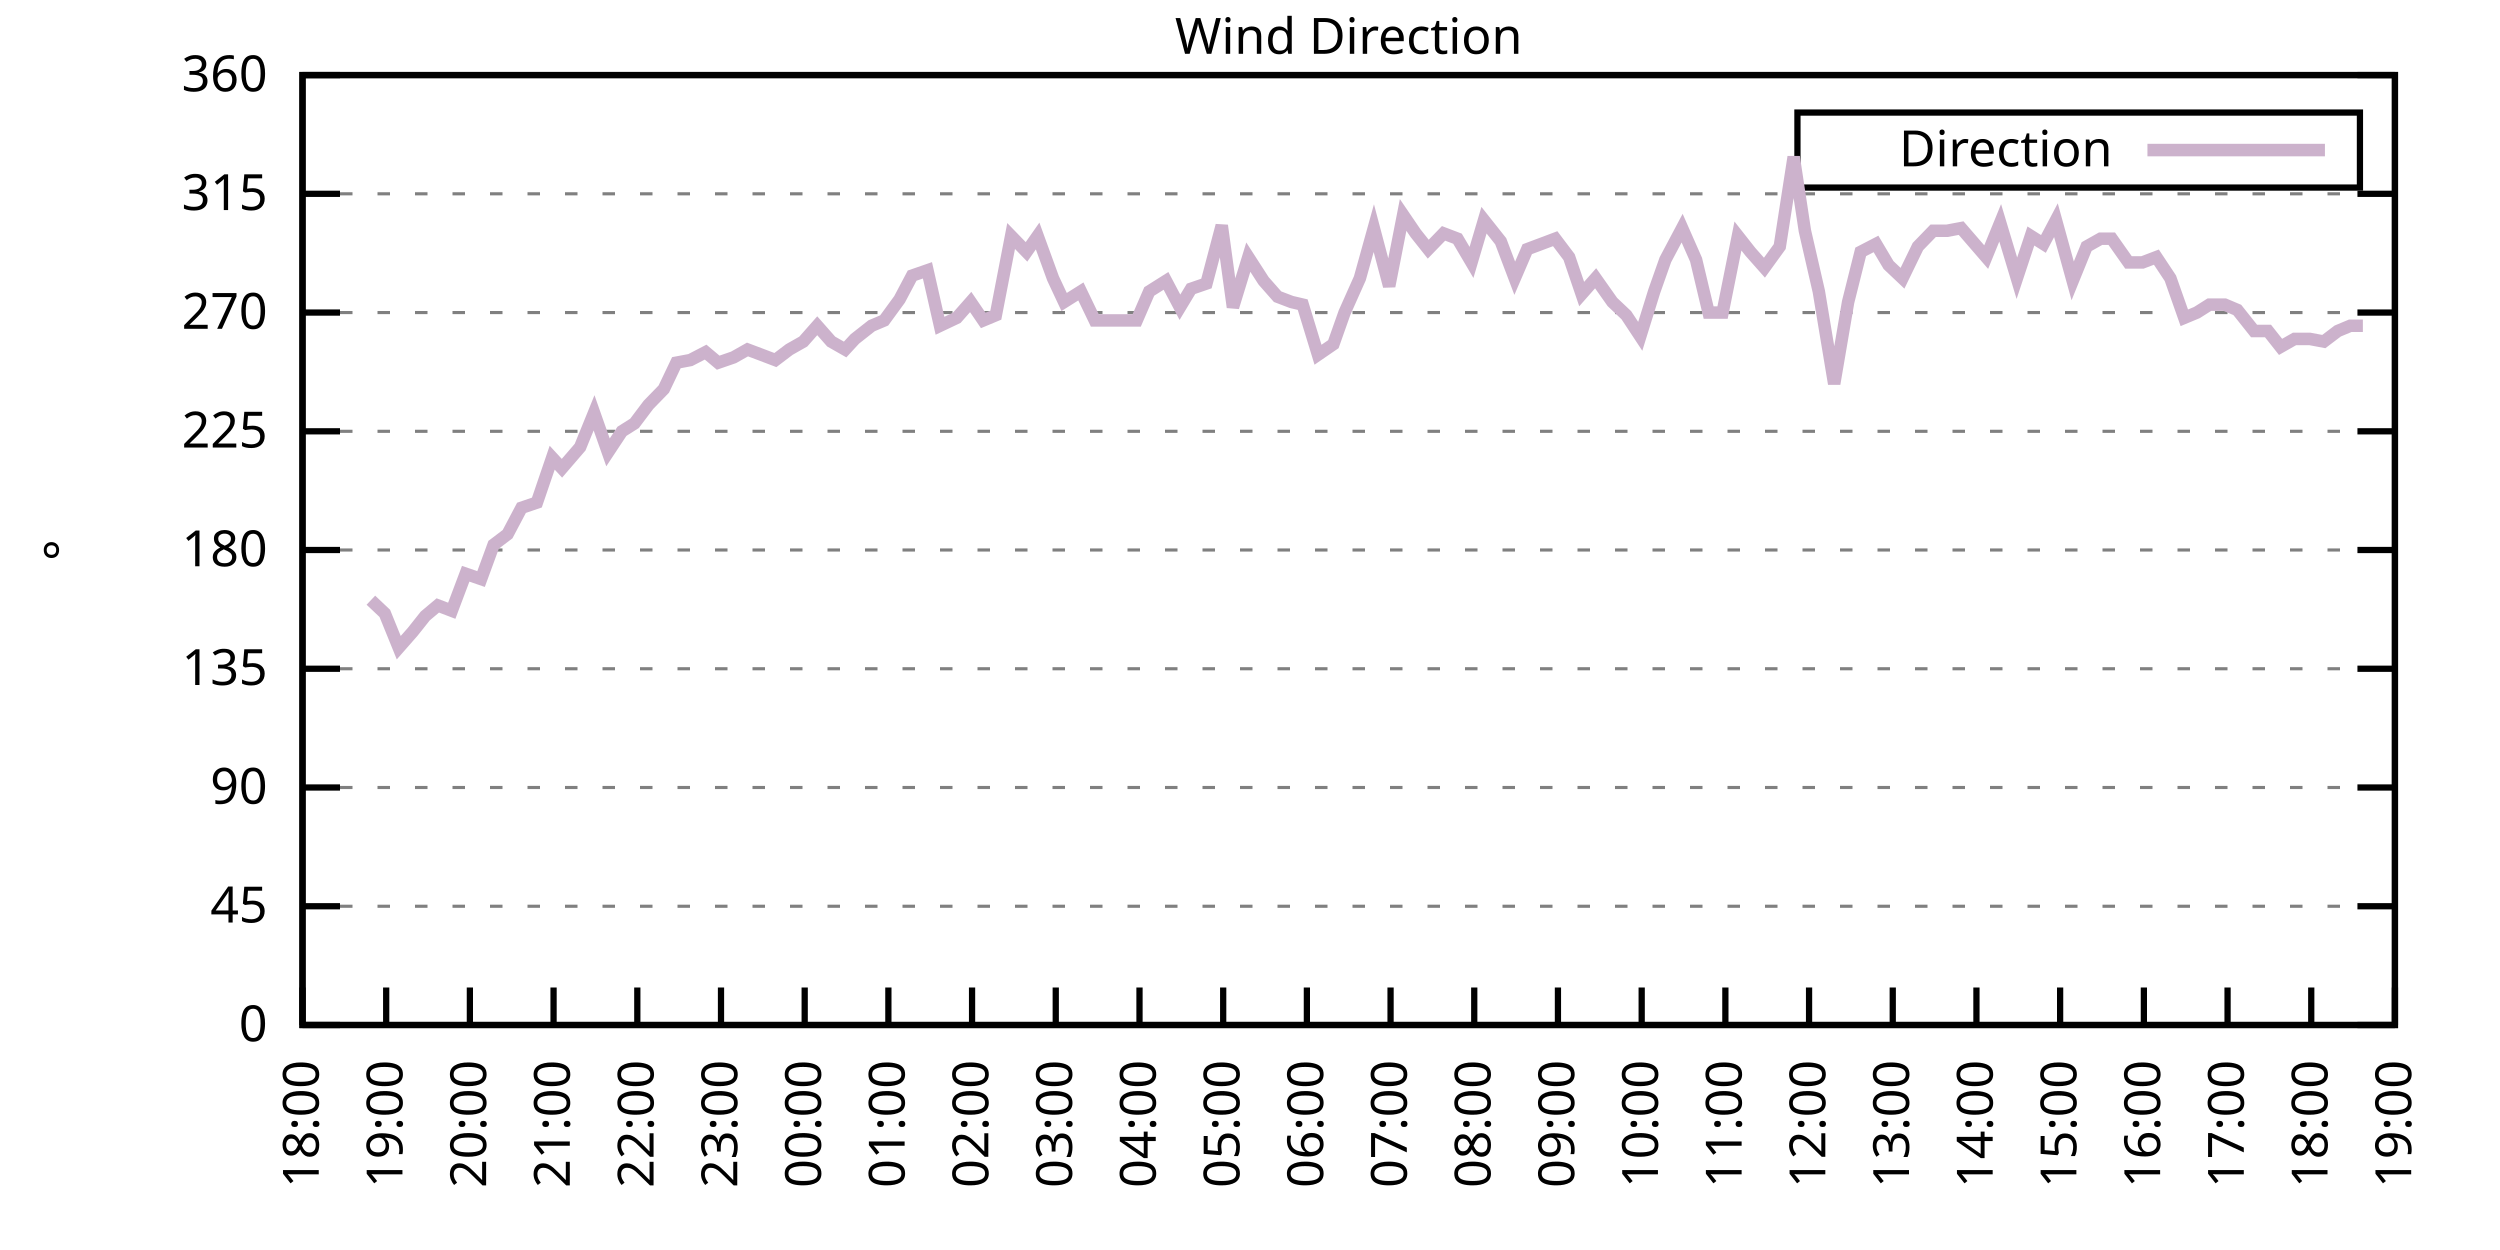
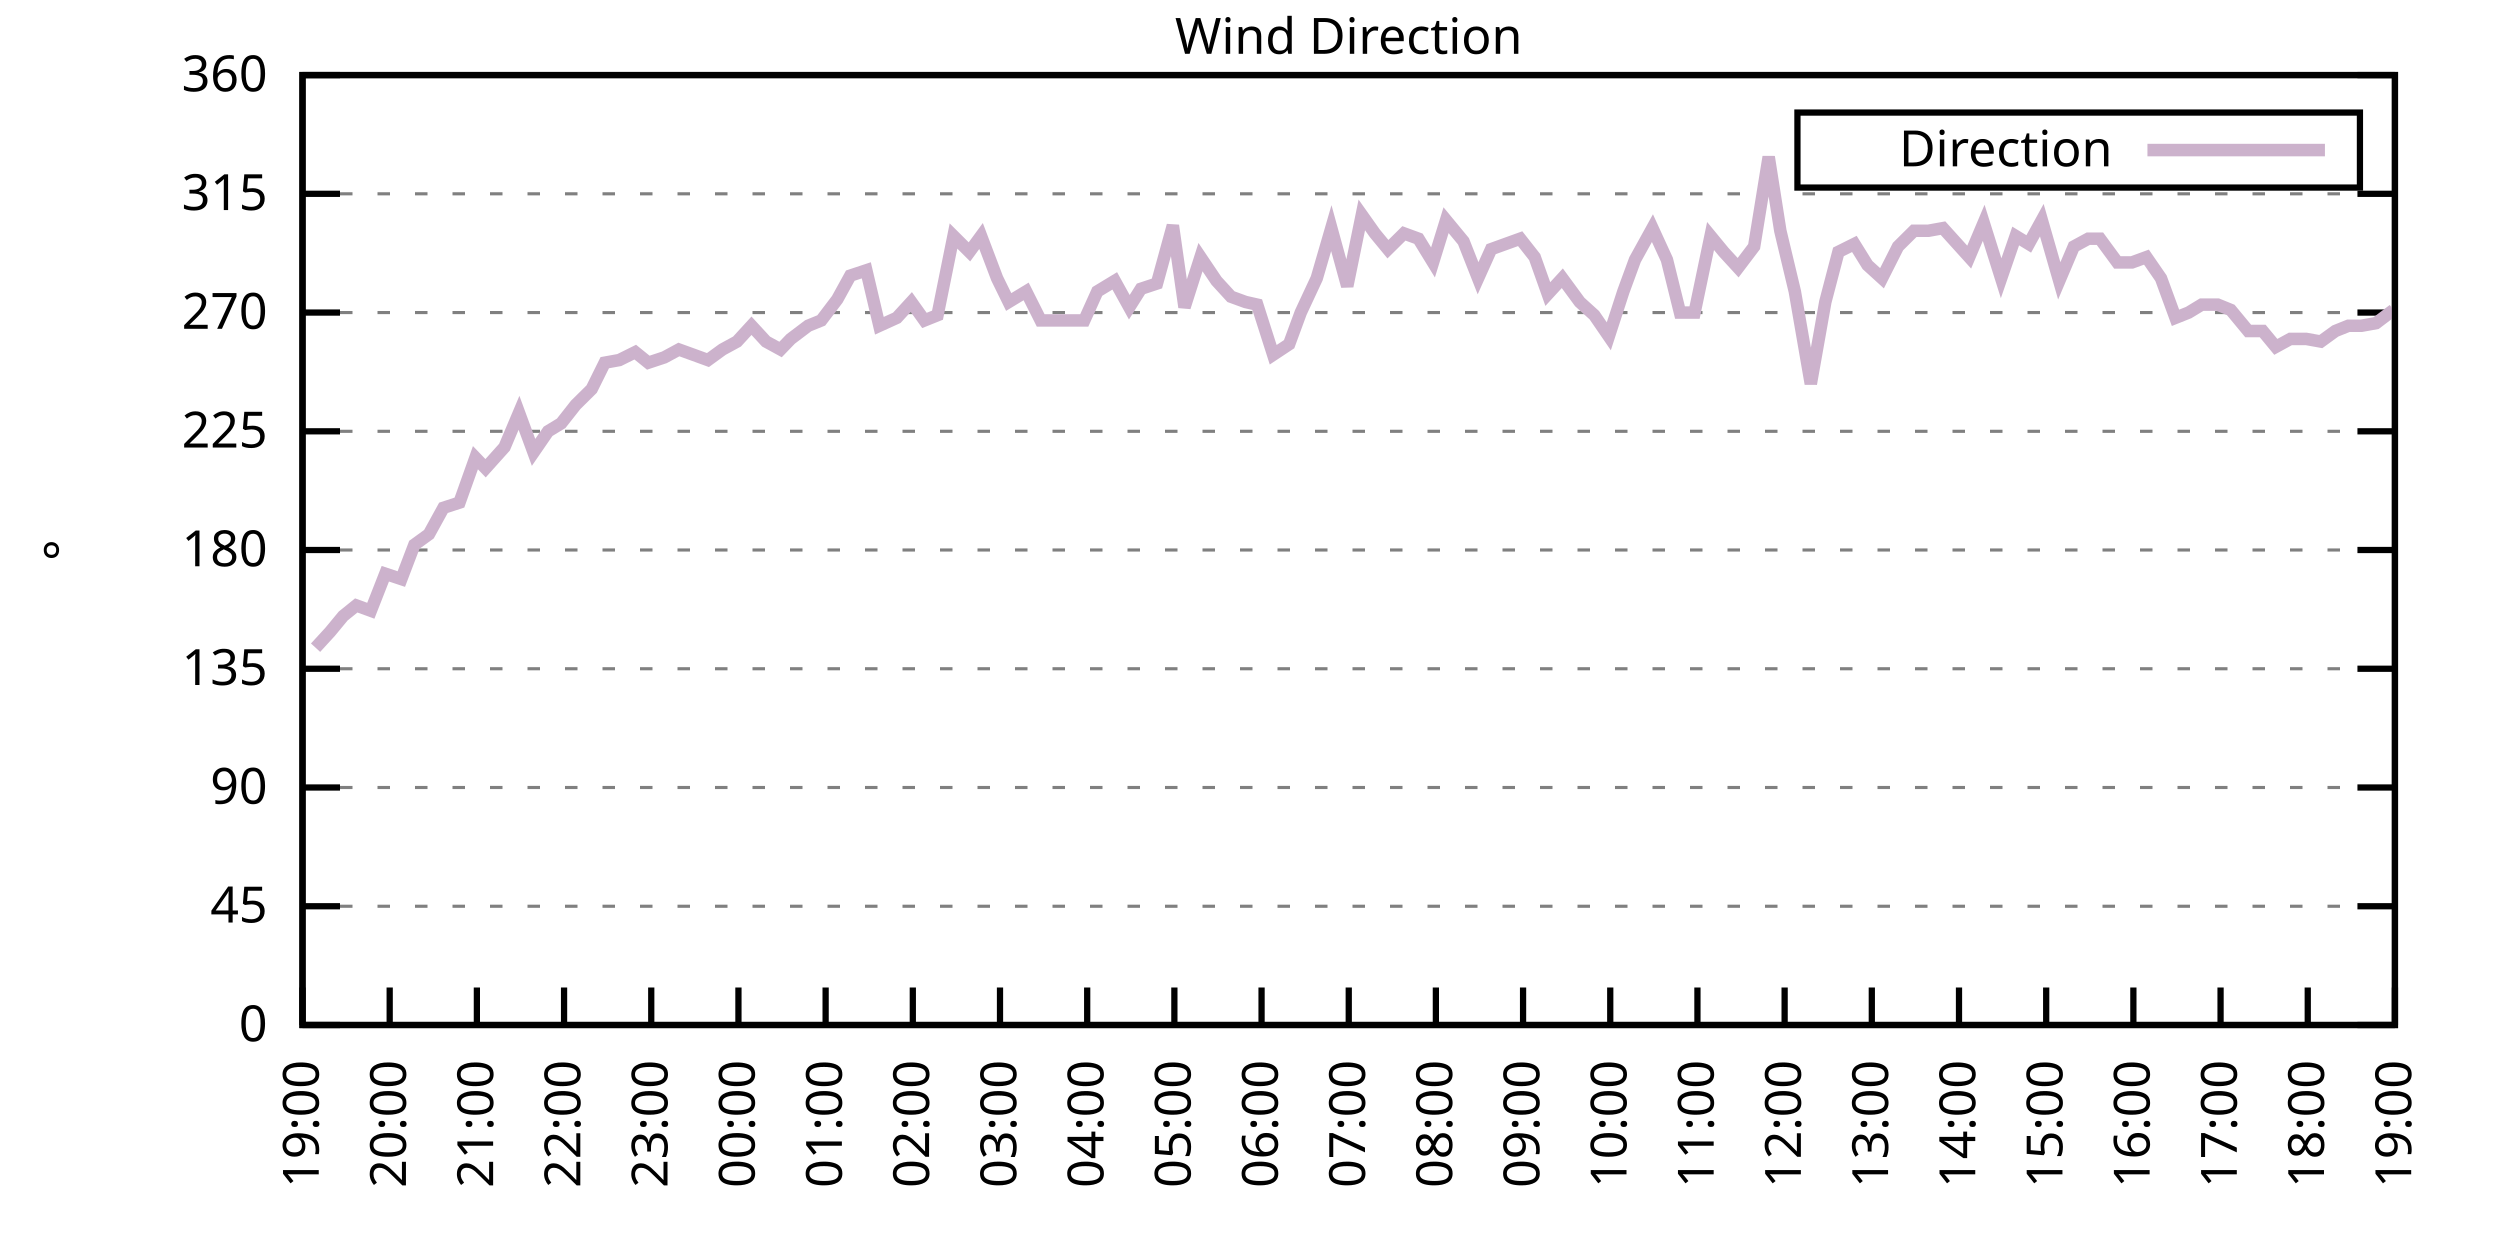
<svg xmlns="http://www.w3.org/2000/svg" xmlns:xlink="http://www.w3.org/1999/xlink" width="400" height="200" viewBox="0 0 400 200">
  <g id="gnuplot_canvas">
    <rect x="0" y="0" width="400" height="200" fill="none" />
    <defs>
      <circle id="gpDot" r="0.5" stroke-width="0.5" stroke="currentColor" />
      <path id="gpPt0" stroke-width="0.333" stroke="currentColor" d="M-1,0 h2 M0,-1 v2" />
      <path id="gpPt1" stroke-width="0.333" stroke="currentColor" d="M-1,-1 L1,1 M1,-1 L-1,1" />
      <path id="gpPt2" stroke-width="0.333" stroke="currentColor" d="M-1,0 L1,0 M0,-1 L0,1 M-1,-1 L1,1 M-1,1 L1,-1" />
      <rect id="gpPt3" stroke-width="0.333" stroke="currentColor" x="-1" y="-1" width="2" height="2" />
      <rect id="gpPt4" stroke-width="0.333" stroke="currentColor" fill="currentColor" x="-1" y="-1" width="2" height="2" />
      <circle id="gpPt5" stroke-width="0.333" stroke="currentColor" cx="0" cy="0" r="1" />
      <use xlink:href="#gpPt5" id="gpPt6" fill="currentColor" stroke="none" />
      <path id="gpPt7" stroke-width="0.333" stroke="currentColor" d="M0,-1.33 L-1.33,0.67 L1.33,0.67 z" />
      <use xlink:href="#gpPt7" id="gpPt8" fill="currentColor" stroke="none" />
      <use xlink:href="#gpPt7" id="gpPt9" stroke="currentColor" transform="rotate(180)" />
      <use xlink:href="#gpPt9" id="gpPt10" fill="currentColor" stroke="none" />
      <use xlink:href="#gpPt3" id="gpPt11" stroke="currentColor" transform="rotate(45)" />
      <use xlink:href="#gpPt11" id="gpPt12" fill="currentColor" stroke="none" />
      <path id="gpPt13" stroke-width="0.333" stroke="currentColor" d="M0,1.330 L1.265,0.411 L0.782,-1.067 L-0.782,-1.076 L-1.265,0.411 z" />
      <use xlink:href="#gpPt13" id="gpPt14" fill="currentColor" stroke="none" />
      <filter id="textbox" filterUnits="objectBoundingBox" x="0" y="0" height="1" width="1">
        <feFlood flood-color="white" flood-opacity="1" result="bgnd" />
        <feComposite in="SourceGraphic" in2="bgnd" operator="atop" />
      </filter>
      <filter id="greybox" filterUnits="objectBoundingBox" x="0" y="0" height="1" width="1">
        <feFlood flood-color="lightgrey" flood-opacity="1" result="grey" />
        <feComposite in="SourceGraphic" in2="grey" operator="atop" />
      </filter>
    </defs>
    <g fill="none" color="white" stroke="currentColor" stroke-width="1.00" stroke-linecap="butt" stroke-linejoin="miter">
</g>
    <g fill="none" color="black" stroke="currentColor" stroke-width="1.00" stroke-linecap="butt" stroke-linejoin="miter">
      <g stroke="none" shape-rendering="crispEdges">
        <polygon fill="rgb(255, 255, 255)" points="48.40,164.00 383.18,164.00 383.18,12.02 48.40,12.02 " />
      </g>
    </g>
    <g fill="none" color="black" stroke="currentColor" stroke-width="1.00" stroke-linecap="butt" stroke-linejoin="miter">
</g>
    <g fill="none" color="black" stroke="black" stroke-width="0.50" stroke-linecap="butt" stroke-linejoin="miter">
</g>
    <g fill="none" color="gray" stroke="currentColor" stroke-width="0.50" stroke-linecap="butt" stroke-linejoin="miter">
      <path stroke="gray" stroke-dasharray="2,4" class="gridline" d="M48.40,164.00 L383.19,164.00  " />
    </g>
    <g fill="none" color="gray" stroke="gray" stroke-width="1.00" stroke-linecap="butt" stroke-linejoin="miter">
</g>
    <g fill="none" color="black" stroke="currentColor" stroke-width="1.00" stroke-linecap="butt" stroke-linejoin="miter">
      <path stroke="black" d="M48.40,164.00 L54.40,164.00 M383.19,164.00 L377.19,164.00  " />
      <g transform="translate(42.80,166.60)" stroke="none" fill="black" font-family="Sans" font-size="8.00" text-anchor="end">
        <text>
          <tspan font-family="Sans"> 0</tspan>
        </text>
      </g>
    </g>
    <g fill="none" color="black" stroke="currentColor" stroke-width="1.00" stroke-linecap="butt" stroke-linejoin="miter">
</g>
    <g fill="none" color="black" stroke="black" stroke-width="0.50" stroke-linecap="butt" stroke-linejoin="miter">
</g>
    <g fill="none" color="gray" stroke="currentColor" stroke-width="0.50" stroke-linecap="butt" stroke-linejoin="miter">
      <path stroke="gray" stroke-dasharray="2,4" class="gridline" d="M48.40,145.00 L383.19,145.00  " />
    </g>
    <g fill="none" color="gray" stroke="gray" stroke-width="1.00" stroke-linecap="butt" stroke-linejoin="miter">
</g>
    <g fill="none" color="black" stroke="currentColor" stroke-width="1.00" stroke-linecap="butt" stroke-linejoin="miter">
      <path stroke="black" d="M48.40,145.00 L54.40,145.00 M383.19,145.00 L377.19,145.00  " />
      <g transform="translate(42.80,147.60)" stroke="none" fill="black" font-family="Sans" font-size="8.00" text-anchor="end">
        <text>
          <tspan font-family="Sans"> 45</tspan>
        </text>
      </g>
    </g>
    <g fill="none" color="black" stroke="currentColor" stroke-width="1.00" stroke-linecap="butt" stroke-linejoin="miter">
</g>
    <g fill="none" color="black" stroke="black" stroke-width="0.50" stroke-linecap="butt" stroke-linejoin="miter">
</g>
    <g fill="none" color="gray" stroke="currentColor" stroke-width="0.50" stroke-linecap="butt" stroke-linejoin="miter">
      <path stroke="gray" stroke-dasharray="2,4" class="gridline" d="M48.40,126.00 L383.19,126.00  " />
    </g>
    <g fill="none" color="gray" stroke="gray" stroke-width="1.00" stroke-linecap="butt" stroke-linejoin="miter">
</g>
    <g fill="none" color="black" stroke="currentColor" stroke-width="1.00" stroke-linecap="butt" stroke-linejoin="miter">
      <path stroke="black" d="M48.40,126.00 L54.40,126.00 M383.19,126.00 L377.19,126.00  " />
      <g transform="translate(42.80,128.60)" stroke="none" fill="black" font-family="Sans" font-size="8.00" text-anchor="end">
        <text>
          <tspan font-family="Sans"> 90</tspan>
        </text>
      </g>
    </g>
    <g fill="none" color="black" stroke="currentColor" stroke-width="1.00" stroke-linecap="butt" stroke-linejoin="miter">
</g>
    <g fill="none" color="black" stroke="black" stroke-width="0.50" stroke-linecap="butt" stroke-linejoin="miter">
</g>
    <g fill="none" color="gray" stroke="currentColor" stroke-width="0.50" stroke-linecap="butt" stroke-linejoin="miter">
      <path stroke="gray" stroke-dasharray="2,4" class="gridline" d="M48.40,107.00 L383.19,107.00  " />
    </g>
    <g fill="none" color="gray" stroke="gray" stroke-width="1.00" stroke-linecap="butt" stroke-linejoin="miter">
</g>
    <g fill="none" color="black" stroke="currentColor" stroke-width="1.00" stroke-linecap="butt" stroke-linejoin="miter">
      <path stroke="black" d="M48.40,107.00 L54.40,107.00 M383.19,107.00 L377.19,107.00  " />
      <g transform="translate(42.80,109.60)" stroke="none" fill="black" font-family="Sans" font-size="8.00" text-anchor="end">
        <text>
          <tspan font-family="Sans"> 135</tspan>
        </text>
      </g>
    </g>
    <g fill="none" color="black" stroke="currentColor" stroke-width="1.00" stroke-linecap="butt" stroke-linejoin="miter">
</g>
    <g fill="none" color="black" stroke="black" stroke-width="0.50" stroke-linecap="butt" stroke-linejoin="miter">
</g>
    <g fill="none" color="gray" stroke="currentColor" stroke-width="0.50" stroke-linecap="butt" stroke-linejoin="miter">
      <path stroke="gray" stroke-dasharray="2,4" class="gridline" d="M48.40,88.00 L383.19,88.00  " />
    </g>
    <g fill="none" color="gray" stroke="gray" stroke-width="1.00" stroke-linecap="butt" stroke-linejoin="miter">
</g>
    <g fill="none" color="black" stroke="currentColor" stroke-width="1.00" stroke-linecap="butt" stroke-linejoin="miter">
      <path stroke="black" d="M48.40,88.00 L54.40,88.00 M383.19,88.00 L377.19,88.00  " />
      <g transform="translate(42.80,90.60)" stroke="none" fill="black" font-family="Sans" font-size="8.00" text-anchor="end">
        <text>
          <tspan font-family="Sans"> 180</tspan>
        </text>
      </g>
    </g>
    <g fill="none" color="black" stroke="currentColor" stroke-width="1.00" stroke-linecap="butt" stroke-linejoin="miter">
</g>
    <g fill="none" color="black" stroke="black" stroke-width="0.50" stroke-linecap="butt" stroke-linejoin="miter">
</g>
    <g fill="none" color="gray" stroke="currentColor" stroke-width="0.50" stroke-linecap="butt" stroke-linejoin="miter">
      <path stroke="gray" stroke-dasharray="2,4" class="gridline" d="M48.40,69.01 L383.19,69.01  " />
    </g>
    <g fill="none" color="gray" stroke="gray" stroke-width="1.00" stroke-linecap="butt" stroke-linejoin="miter">
</g>
    <g fill="none" color="black" stroke="currentColor" stroke-width="1.00" stroke-linecap="butt" stroke-linejoin="miter">
      <path stroke="black" d="M48.40,69.01 L54.40,69.01 M383.19,69.01 L377.19,69.01  " />
      <g transform="translate(42.80,71.61)" stroke="none" fill="black" font-family="Sans" font-size="8.00" text-anchor="end">
        <text>
          <tspan font-family="Sans"> 225</tspan>
        </text>
      </g>
    </g>
    <g fill="none" color="black" stroke="currentColor" stroke-width="1.00" stroke-linecap="butt" stroke-linejoin="miter">
</g>
    <g fill="none" color="black" stroke="black" stroke-width="0.50" stroke-linecap="butt" stroke-linejoin="miter">
</g>
    <g fill="none" color="gray" stroke="currentColor" stroke-width="0.50" stroke-linecap="butt" stroke-linejoin="miter">
      <path stroke="gray" stroke-dasharray="2,4" class="gridline" d="M48.40,50.01 L383.19,50.01  " />
    </g>
    <g fill="none" color="gray" stroke="gray" stroke-width="1.00" stroke-linecap="butt" stroke-linejoin="miter">
</g>
    <g fill="none" color="black" stroke="currentColor" stroke-width="1.00" stroke-linecap="butt" stroke-linejoin="miter">
      <path stroke="black" d="M48.40,50.01 L54.40,50.01 M383.19,50.01 L377.19,50.01  " />
      <g transform="translate(42.80,52.61)" stroke="none" fill="black" font-family="Sans" font-size="8.00" text-anchor="end">
        <text>
          <tspan font-family="Sans"> 270</tspan>
        </text>
      </g>
    </g>
    <g fill="none" color="black" stroke="currentColor" stroke-width="1.00" stroke-linecap="butt" stroke-linejoin="miter">
</g>
    <g fill="none" color="black" stroke="black" stroke-width="0.50" stroke-linecap="butt" stroke-linejoin="miter">
</g>
    <g fill="none" color="gray" stroke="currentColor" stroke-width="0.50" stroke-linecap="butt" stroke-linejoin="miter">
      <path stroke="gray" stroke-dasharray="2,4" class="gridline" d="M48.40,31.01 L383.19,31.01  " />
    </g>
    <g fill="none" color="gray" stroke="gray" stroke-width="1.00" stroke-linecap="butt" stroke-linejoin="miter">
</g>
    <g fill="none" color="black" stroke="currentColor" stroke-width="1.00" stroke-linecap="butt" stroke-linejoin="miter">
      <path stroke="black" d="M48.40,31.01 L54.40,31.01 M383.19,31.01 L377.19,31.01  " />
      <g transform="translate(42.80,33.61)" stroke="none" fill="black" font-family="Sans" font-size="8.00" text-anchor="end">
        <text>
          <tspan font-family="Sans"> 315</tspan>
        </text>
      </g>
    </g>
    <g fill="none" color="black" stroke="currentColor" stroke-width="1.00" stroke-linecap="butt" stroke-linejoin="miter">
</g>
    <g fill="none" color="black" stroke="black" stroke-width="0.50" stroke-linecap="butt" stroke-linejoin="miter">
</g>
    <g fill="none" color="gray" stroke="currentColor" stroke-width="0.50" stroke-linecap="butt" stroke-linejoin="miter">
      <path stroke="gray" stroke-dasharray="2,4" class="gridline" d="M48.40,12.01 L383.19,12.01  " />
    </g>
    <g fill="none" color="gray" stroke="gray" stroke-width="1.00" stroke-linecap="butt" stroke-linejoin="miter">
</g>
    <g fill="none" color="black" stroke="currentColor" stroke-width="1.00" stroke-linecap="butt" stroke-linejoin="miter">
      <path stroke="black" d="M48.40,12.01 L54.40,12.01 M383.19,12.01 L377.19,12.01  " />
      <g transform="translate(42.80,14.61)" stroke="none" fill="black" font-family="Sans" font-size="8.00" text-anchor="end">
        <text>
          <tspan font-family="Sans"> 360</tspan>
        </text>
      </g>
    </g>
    <g fill="none" color="black" stroke="currentColor" stroke-width="1.00" stroke-linecap="butt" stroke-linejoin="miter">
      <path stroke="black" d="M48.40,164.00 L48.40,158.00  " />
      <g transform="translate(51.00,169.60) rotate(270.00)" stroke="none" fill="black" font-family="Sans" font-size="8.00" text-anchor="end">
        <text>
-           <tspan font-family="Sans">18:00</tspan>
-         </text>
-       </g>
-     </g>
-     <g fill="none" color="black" stroke="currentColor" stroke-width="1.00" stroke-linecap="butt" stroke-linejoin="miter">
-       <path stroke="black" d="M61.79,164.00 L61.79,158.00  " />
-       <g transform="translate(64.39,169.60) rotate(270.00)" stroke="none" fill="black" font-family="Sans" font-size="8.00" text-anchor="end">
-         <text>
          <tspan font-family="Sans">19:00</tspan>
        </text>
      </g>
    </g>
    <g fill="none" color="black" stroke="currentColor" stroke-width="1.00" stroke-linecap="butt" stroke-linejoin="miter">
-       <path stroke="black" d="M75.18,164.00 L75.18,158.00  " />
-       <g transform="translate(77.78,169.60) rotate(270.00)" stroke="none" fill="black" font-family="Sans" font-size="8.00" text-anchor="end">
+       <path stroke="black" d="M62.35,164.00 L62.35,158.00  " />
+       <g transform="translate(64.95,169.60) rotate(270.00)" stroke="none" fill="black" font-family="Sans" font-size="8.00" text-anchor="end">
        <text>
          <tspan font-family="Sans">20:00</tspan>
        </text>
      </g>
    </g>
    <g fill="none" color="black" stroke="currentColor" stroke-width="1.00" stroke-linecap="butt" stroke-linejoin="miter">
-       <path stroke="black" d="M88.57,164.00 L88.57,158.00  " />
-       <g transform="translate(91.17,169.60) rotate(270.00)" stroke="none" fill="black" font-family="Sans" font-size="8.00" text-anchor="end">
+       <path stroke="black" d="M76.30,164.00 L76.30,158.00  " />
+       <g transform="translate(78.90,169.60) rotate(270.00)" stroke="none" fill="black" font-family="Sans" font-size="8.00" text-anchor="end">
        <text>
          <tspan font-family="Sans">21:00</tspan>
        </text>
      </g>
    </g>
    <g fill="none" color="black" stroke="currentColor" stroke-width="1.00" stroke-linecap="butt" stroke-linejoin="miter">
-       <path stroke="black" d="M101.97,164.00 L101.97,158.00  " />
-       <g transform="translate(104.57,169.60) rotate(270.00)" stroke="none" fill="black" font-family="Sans" font-size="8.00" text-anchor="end">
+       <path stroke="black" d="M90.25,164.00 L90.25,158.00  " />
+       <g transform="translate(92.85,169.60) rotate(270.00)" stroke="none" fill="black" font-family="Sans" font-size="8.00" text-anchor="end">
        <text>
          <tspan font-family="Sans">22:00</tspan>
        </text>
      </g>
    </g>
    <g fill="none" color="black" stroke="currentColor" stroke-width="1.00" stroke-linecap="butt" stroke-linejoin="miter">
-       <path stroke="black" d="M115.36,164.00 L115.36,158.00  " />
-       <g transform="translate(117.96,169.60) rotate(270.00)" stroke="none" fill="black" font-family="Sans" font-size="8.00" text-anchor="end">
+       <path stroke="black" d="M104.20,164.00 L104.20,158.00  " />
+       <g transform="translate(106.80,169.60) rotate(270.00)" stroke="none" fill="black" font-family="Sans" font-size="8.00" text-anchor="end">
        <text>
          <tspan font-family="Sans">23:00</tspan>
        </text>
      </g>
    </g>
    <g fill="none" color="black" stroke="currentColor" stroke-width="1.00" stroke-linecap="butt" stroke-linejoin="miter">
-       <path stroke="black" d="M128.75,164.00 L128.75,158.00  " />
-       <g transform="translate(131.35,169.60) rotate(270.00)" stroke="none" fill="black" font-family="Sans" font-size="8.00" text-anchor="end">
+       <path stroke="black" d="M118.15,164.00 L118.15,158.00  " />
+       <g transform="translate(120.75,169.60) rotate(270.00)" stroke="none" fill="black" font-family="Sans" font-size="8.00" text-anchor="end">
        <text>
          <tspan font-family="Sans">00:00</tspan>
        </text>
      </g>
    </g>
    <g fill="none" color="black" stroke="currentColor" stroke-width="1.00" stroke-linecap="butt" stroke-linejoin="miter">
-       <path stroke="black" d="M142.14,164.00 L142.14,158.00  " />
-       <g transform="translate(144.74,169.60) rotate(270.00)" stroke="none" fill="black" font-family="Sans" font-size="8.00" text-anchor="end">
+       <path stroke="black" d="M132.10,164.00 L132.10,158.00  " />
+       <g transform="translate(134.70,169.60) rotate(270.00)" stroke="none" fill="black" font-family="Sans" font-size="8.00" text-anchor="end">
        <text>
          <tspan font-family="Sans">01:00</tspan>
        </text>
      </g>
    </g>
    <g fill="none" color="black" stroke="currentColor" stroke-width="1.00" stroke-linecap="butt" stroke-linejoin="miter">
-       <path stroke="black" d="M155.53,164.00 L155.53,158.00  " />
-       <g transform="translate(158.13,169.60) rotate(270.00)" stroke="none" fill="black" font-family="Sans" font-size="8.00" text-anchor="end">
+       <path stroke="black" d="M146.05,164.00 L146.05,158.00  " />
+       <g transform="translate(148.65,169.60) rotate(270.00)" stroke="none" fill="black" font-family="Sans" font-size="8.00" text-anchor="end">
        <text>
          <tspan font-family="Sans">02:00</tspan>
        </text>
      </g>
    </g>
    <g fill="none" color="black" stroke="currentColor" stroke-width="1.00" stroke-linecap="butt" stroke-linejoin="miter">
-       <path stroke="black" d="M168.92,164.00 L168.92,158.00  " />
-       <g transform="translate(171.52,169.60) rotate(270.00)" stroke="none" fill="black" font-family="Sans" font-size="8.00" text-anchor="end">
+       <path stroke="black" d="M160.00,164.00 L160.00,158.00  " />
+       <g transform="translate(162.60,169.60) rotate(270.00)" stroke="none" fill="black" font-family="Sans" font-size="8.00" text-anchor="end">
        <text>
          <tspan font-family="Sans">03:00</tspan>
        </text>
      </g>
    </g>
    <g fill="none" color="black" stroke="currentColor" stroke-width="1.00" stroke-linecap="butt" stroke-linejoin="miter">
-       <path stroke="black" d="M182.32,164.00 L182.32,158.00  " />
-       <g transform="translate(184.92,169.60) rotate(270.00)" stroke="none" fill="black" font-family="Sans" font-size="8.00" text-anchor="end">
+       <path stroke="black" d="M173.95,164.00 L173.95,158.00  " />
+       <g transform="translate(176.55,169.60) rotate(270.00)" stroke="none" fill="black" font-family="Sans" font-size="8.00" text-anchor="end">
        <text>
          <tspan font-family="Sans">04:00</tspan>
        </text>
      </g>
    </g>
    <g fill="none" color="black" stroke="currentColor" stroke-width="1.00" stroke-linecap="butt" stroke-linejoin="miter">
-       <path stroke="black" d="M195.71,164.00 L195.71,158.00  " />
-       <g transform="translate(198.31,169.60) rotate(270.00)" stroke="none" fill="black" font-family="Sans" font-size="8.00" text-anchor="end">
+       <path stroke="black" d="M187.90,164.00 L187.90,158.00  " />
+       <g transform="translate(190.50,169.60) rotate(270.00)" stroke="none" fill="black" font-family="Sans" font-size="8.00" text-anchor="end">
        <text>
          <tspan font-family="Sans">05:00</tspan>
        </text>
      </g>
    </g>
    <g fill="none" color="black" stroke="currentColor" stroke-width="1.00" stroke-linecap="butt" stroke-linejoin="miter">
-       <path stroke="black" d="M209.10,164.00 L209.10,158.00  " />
-       <g transform="translate(211.70,169.60) rotate(270.00)" stroke="none" fill="black" font-family="Sans" font-size="8.00" text-anchor="end">
+       <path stroke="black" d="M201.85,164.00 L201.85,158.00  " />
+       <g transform="translate(204.45,169.60) rotate(270.00)" stroke="none" fill="black" font-family="Sans" font-size="8.00" text-anchor="end">
        <text>
          <tspan font-family="Sans">06:00</tspan>
        </text>
      </g>
    </g>
    <g fill="none" color="black" stroke="currentColor" stroke-width="1.00" stroke-linecap="butt" stroke-linejoin="miter">
-       <path stroke="black" d="M222.49,164.00 L222.49,158.00  " />
-       <g transform="translate(225.09,169.60) rotate(270.00)" stroke="none" fill="black" font-family="Sans" font-size="8.00" text-anchor="end">
+       <path stroke="black" d="M215.80,164.00 L215.80,158.00  " />
+       <g transform="translate(218.40,169.60) rotate(270.00)" stroke="none" fill="black" font-family="Sans" font-size="8.00" text-anchor="end">
        <text>
          <tspan font-family="Sans">07:00</tspan>
        </text>
      </g>
    </g>
    <g fill="none" color="black" stroke="currentColor" stroke-width="1.00" stroke-linecap="butt" stroke-linejoin="miter">
-       <path stroke="black" d="M235.88,164.00 L235.88,158.00  " />
-       <g transform="translate(238.48,169.60) rotate(270.00)" stroke="none" fill="black" font-family="Sans" font-size="8.00" text-anchor="end">
+       <path stroke="black" d="M229.74,164.00 L229.74,158.00  " />
+       <g transform="translate(232.34,169.60) rotate(270.00)" stroke="none" fill="black" font-family="Sans" font-size="8.00" text-anchor="end">
        <text>
          <tspan font-family="Sans">08:00</tspan>
        </text>
      </g>
    </g>
    <g fill="none" color="black" stroke="currentColor" stroke-width="1.00" stroke-linecap="butt" stroke-linejoin="miter">
-       <path stroke="black" d="M249.27,164.00 L249.27,158.00  " />
-       <g transform="translate(251.87,169.60) rotate(270.00)" stroke="none" fill="black" font-family="Sans" font-size="8.00" text-anchor="end">
+       <path stroke="black" d="M243.69,164.00 L243.69,158.00  " />
+       <g transform="translate(246.29,169.60) rotate(270.00)" stroke="none" fill="black" font-family="Sans" font-size="8.00" text-anchor="end">
        <text>
          <tspan font-family="Sans">09:00</tspan>
        </text>
      </g>
    </g>
    <g fill="none" color="black" stroke="currentColor" stroke-width="1.00" stroke-linecap="butt" stroke-linejoin="miter">
-       <path stroke="black" d="M262.67,164.00 L262.67,158.00  " />
-       <g transform="translate(265.27,169.60) rotate(270.00)" stroke="none" fill="black" font-family="Sans" font-size="8.00" text-anchor="end">
+       <path stroke="black" d="M257.64,164.00 L257.64,158.00  " />
+       <g transform="translate(260.24,169.60) rotate(270.00)" stroke="none" fill="black" font-family="Sans" font-size="8.00" text-anchor="end">
        <text>
          <tspan font-family="Sans">10:00</tspan>
        </text>
      </g>
    </g>
    <g fill="none" color="black" stroke="currentColor" stroke-width="1.00" stroke-linecap="butt" stroke-linejoin="miter">
-       <path stroke="black" d="M276.06,164.00 L276.06,158.00  " />
-       <g transform="translate(278.66,169.60) rotate(270.00)" stroke="none" fill="black" font-family="Sans" font-size="8.00" text-anchor="end">
+       <path stroke="black" d="M271.59,164.00 L271.59,158.00  " />
+       <g transform="translate(274.19,169.60) rotate(270.00)" stroke="none" fill="black" font-family="Sans" font-size="8.00" text-anchor="end">
        <text>
          <tspan font-family="Sans">11:00</tspan>
        </text>
      </g>
    </g>
    <g fill="none" color="black" stroke="currentColor" stroke-width="1.00" stroke-linecap="butt" stroke-linejoin="miter">
-       <path stroke="black" d="M289.45,164.00 L289.45,158.00  " />
-       <g transform="translate(292.05,169.60) rotate(270.00)" stroke="none" fill="black" font-family="Sans" font-size="8.00" text-anchor="end">
+       <path stroke="black" d="M285.54,164.00 L285.54,158.00  " />
+       <g transform="translate(288.14,169.60) rotate(270.00)" stroke="none" fill="black" font-family="Sans" font-size="8.00" text-anchor="end">
        <text>
          <tspan font-family="Sans">12:00</tspan>
        </text>
      </g>
    </g>
    <g fill="none" color="black" stroke="currentColor" stroke-width="1.00" stroke-linecap="butt" stroke-linejoin="miter">
-       <path stroke="black" d="M302.84,164.00 L302.84,158.00  " />
-       <g transform="translate(305.44,169.60) rotate(270.00)" stroke="none" fill="black" font-family="Sans" font-size="8.00" text-anchor="end">
+       <path stroke="black" d="M299.49,164.00 L299.49,158.00  " />
+       <g transform="translate(302.09,169.60) rotate(270.00)" stroke="none" fill="black" font-family="Sans" font-size="8.00" text-anchor="end">
        <text>
          <tspan font-family="Sans">13:00</tspan>
        </text>
      </g>
    </g>
    <g fill="none" color="black" stroke="currentColor" stroke-width="1.00" stroke-linecap="butt" stroke-linejoin="miter">
-       <path stroke="black" d="M316.23,164.00 L316.23,158.00  " />
-       <g transform="translate(318.83,169.60) rotate(270.00)" stroke="none" fill="black" font-family="Sans" font-size="8.00" text-anchor="end">
+       <path stroke="black" d="M313.44,164.00 L313.44,158.00  " />
+       <g transform="translate(316.04,169.60) rotate(270.00)" stroke="none" fill="black" font-family="Sans" font-size="8.00" text-anchor="end">
        <text>
          <tspan font-family="Sans">14:00</tspan>
        </text>
      </g>
    </g>
    <g fill="none" color="black" stroke="currentColor" stroke-width="1.00" stroke-linecap="butt" stroke-linejoin="miter">
-       <path stroke="black" d="M329.62,164.00 L329.62,158.00  " />
-       <g transform="translate(332.22,169.60) rotate(270.00)" stroke="none" fill="black" font-family="Sans" font-size="8.00" text-anchor="end">
+       <path stroke="black" d="M327.39,164.00 L327.39,158.00  " />
+       <g transform="translate(329.99,169.60) rotate(270.00)" stroke="none" fill="black" font-family="Sans" font-size="8.00" text-anchor="end">
        <text>
          <tspan font-family="Sans">15:00</tspan>
        </text>
      </g>
    </g>
    <g fill="none" color="black" stroke="currentColor" stroke-width="1.00" stroke-linecap="butt" stroke-linejoin="miter">
-       <path stroke="black" d="M343.02,164.00 L343.02,158.00  " />
-       <g transform="translate(345.62,169.60) rotate(270.00)" stroke="none" fill="black" font-family="Sans" font-size="8.00" text-anchor="end">
+       <path stroke="black" d="M341.34,164.00 L341.34,158.00  " />
+       <g transform="translate(343.94,169.60) rotate(270.00)" stroke="none" fill="black" font-family="Sans" font-size="8.00" text-anchor="end">
        <text>
          <tspan font-family="Sans">16:00</tspan>
        </text>
      </g>
    </g>
    <g fill="none" color="black" stroke="currentColor" stroke-width="1.00" stroke-linecap="butt" stroke-linejoin="miter">
-       <path stroke="black" d="M356.41,164.00 L356.41,158.00  " />
-       <g transform="translate(359.01,169.60) rotate(270.00)" stroke="none" fill="black" font-family="Sans" font-size="8.00" text-anchor="end">
+       <path stroke="black" d="M355.29,164.00 L355.29,158.00  " />
+       <g transform="translate(357.89,169.60) rotate(270.00)" stroke="none" fill="black" font-family="Sans" font-size="8.00" text-anchor="end">
        <text>
          <tspan font-family="Sans">17:00</tspan>
        </text>
      </g>
    </g>
    <g fill="none" color="black" stroke="currentColor" stroke-width="1.00" stroke-linecap="butt" stroke-linejoin="miter">
-       <path stroke="black" d="M369.80,164.00 L369.80,158.00  " />
-       <g transform="translate(372.40,169.60) rotate(270.00)" stroke="none" fill="black" font-family="Sans" font-size="8.00" text-anchor="end">
+       <path stroke="black" d="M369.24,164.00 L369.24,158.00  " />
+       <g transform="translate(371.84,169.60) rotate(270.00)" stroke="none" fill="black" font-family="Sans" font-size="8.00" text-anchor="end">
        <text>
          <tspan font-family="Sans">18:00</tspan>
        </text>
      </g>
    </g>
    <g fill="none" color="black" stroke="currentColor" stroke-width="1.00" stroke-linecap="butt" stroke-linejoin="miter">
      <path stroke="black" d="M383.19,164.00 L383.19,158.00  " />
      <g transform="translate(385.79,169.60) rotate(270.00)" stroke="none" fill="black" font-family="Sans" font-size="8.00" text-anchor="end">
        <text>
          <tspan font-family="Sans">19:00</tspan>
        </text>
      </g>
    </g>
    <g fill="none" color="black" stroke="currentColor" stroke-width="1.00" stroke-linecap="butt" stroke-linejoin="miter">
</g>
    <g fill="none" color="black" stroke="currentColor" stroke-width="1.00" stroke-linecap="butt" stroke-linejoin="miter">
      <path stroke="black" d="M48.40,12.01 L48.40,164.00 L383.19,164.00 L383.19,12.01 L48.40,12.01 Z  " />
    </g>
    <g fill="none" color="black" stroke="currentColor" stroke-width="1.00" stroke-linecap="butt" stroke-linejoin="miter">
</g>
    <g fill="none" color="black" stroke="currentColor" stroke-width="1.00" stroke-linecap="butt" stroke-linejoin="miter">
      <path stroke="black" d="M287.59,30.01 L287.59,18.01 L377.59,18.01 L377.59,30.01 L287.59,30.01 Z  " />
    </g>
    <g id="Wind_direction_plot_1">
      <g fill="none" color="white" stroke="black" stroke-width="2.00" stroke-linecap="butt" stroke-linejoin="miter">
</g>
      <g fill="none" color="black" stroke="currentColor" stroke-width="2.00" stroke-linecap="butt" stroke-linejoin="miter">
        <g transform="translate(337.99,26.61)" stroke="none" fill="black" font-family="Sans" font-size="8.00" text-anchor="end">
          <text>
            <tspan font-family="Sans">Direction</tspan>
          </text>
        </g>
      </g>
      <g fill="none" color="black" stroke="currentColor" stroke-width="2.00" stroke-linecap="butt" stroke-linejoin="miter">
-         <path stroke="rgb(204, 178, 204)" d="M343.59,24.01 L371.99,24.01 M59.34,96.03 L61.57,98.14 L63.80,103.63 L66.03,101.09 L68.04,98.56 L70.05,96.87   L72.28,97.72 L74.51,91.80 L76.97,92.65 L78.98,87.16 L81.21,85.47 L83.44,81.25 L85.90,80.41 L88.35,73.23   L89.91,74.92 L92.82,71.54 L95.05,66.05 L97.28,72.38 L99.51,69.01 L101.52,67.74 L103.75,64.78 L106.21,62.25   L108.22,58.03 L110.45,57.61 L112.90,56.34 L114.91,58.03 L117.37,57.18 L119.60,55.92 L121.83,56.76 L124.06,57.61   L126.29,55.92 L128.53,54.65 L130.76,52.12 L132.99,54.65 L135.22,55.92 L136.78,54.23 L139.46,52.12 L141.47,51.27   L143.93,47.90 L145.94,44.10 L148.39,43.25 L150.40,52.12 L153.08,50.85 L155.31,48.32 L157.32,51.27 L159.33,50.43   L161.78,37.76 L164.24,40.30 L166.02,37.76 L168.48,44.52 L170.26,48.32 L172.94,46.63 L175.17,51.27 L177.18,51.27   L179.86,51.27 L181.87,51.27 L183.88,46.63 L186.56,44.94 L188.79,49.16 L190.57,46.21 L193.03,45.36 L195.48,36.08   L197.27,49.16 L199.73,41.14 L202.18,44.94 L204.41,47.47 L206.64,48.32 L208.43,48.74 L210.88,56.76 L213.34,55.07   L215.13,50.01 L217.58,44.52 L219.81,36.50 L222.27,45.79 L224.50,34.39 L226.51,37.34 L228.52,39.87 L230.97,37.34   L233.20,38.19 L235.44,41.99 L237.44,35.23 L240.12,38.61 L242.36,44.52 L244.36,39.87 L246.60,39.03 L248.83,38.19   L251.06,41.14 L253.07,47.05 L255.30,44.52 L257.98,48.32 L260.21,50.43 L262.44,53.81 L264.67,46.63 L266.46,41.56   L269.14,36.50 L271.37,41.56 L273.38,50.01 L275.61,50.01 L278.07,37.76 L280.07,40.30 L282.31,42.83 L284.76,39.45   L286.99,25.10 L288.78,36.92 L291.01,46.63 L293.47,61.41 L295.70,48.32 L297.71,40.30 L300.16,39.03 L302.17,42.41   L304.40,44.52 L306.86,39.45 L309.31,36.92 L311.54,36.92 L313.78,36.50 L317.79,41.14 L320.03,35.65 L322.70,44.52   L324.94,37.76 L326.95,39.03 L328.95,35.23 L331.63,44.94 L333.86,39.45 L336.10,38.19 L337.88,38.19 L340.56,41.99   L342.79,41.99 L345.02,41.14 L347.26,44.52 L349.49,50.85 L351.50,50.01 L353.51,48.74 L355.96,48.74 L357.97,49.59   L360.65,52.96 L362.88,52.96 L364.89,55.50 L367.12,54.23 L369.58,54.23 L371.81,54.65 L374.04,52.96 L376.05,52.12   L378.06,52.12  " />
+         <path stroke="rgb(204, 178, 204)" d="M343.59,24.01 L371.99,24.01 M50.49,103.63 L52.82,101.09 L54.91,98.56 L57.00,96.87 L59.33,97.72 L61.65,91.80   L64.21,92.65 L66.30,87.16 L68.63,85.47 L70.95,81.25 L73.51,80.41 L76.07,73.23 L77.69,74.92 L80.72,71.54   L83.04,66.05 L85.37,72.38 L87.69,69.01 L89.78,67.74 L92.11,64.78 L94.67,62.25 L96.76,58.03 L99.08,57.61   L101.64,56.34 L103.73,58.03 L106.29,57.18 L108.62,55.92 L110.94,56.76 L113.27,57.61 L115.59,55.92 L117.92,54.65   L120.24,52.12 L122.57,54.65 L124.89,55.92 L126.52,54.23 L129.31,52.12 L131.40,51.27 L133.96,47.90 L136.05,44.10   L138.61,43.25 L140.70,52.12 L143.49,50.85 L145.81,48.32 L147.91,51.27 L150.00,50.43 L152.56,37.76 L155.11,40.30   L156.97,37.76 L159.53,44.52 L161.39,48.32 L164.18,46.63 L166.51,51.27 L168.60,51.27 L171.39,51.27 L173.48,51.27   L175.57,46.63 L178.36,44.94 L180.69,49.16 L182.55,46.21 L185.11,45.36 L187.66,36.08 L189.52,49.16 L192.08,41.14   L194.64,44.94 L196.96,47.47 L199.29,48.32 L201.15,48.74 L203.71,56.76 L206.26,55.07 L208.12,50.01 L210.68,44.52   L213.01,36.50 L215.56,45.79 L217.89,34.39 L219.98,37.34 L222.07,39.87 L224.63,37.34 L226.95,38.19 L229.28,41.99   L231.37,35.23 L234.16,38.61 L236.49,44.52 L238.58,39.87 L240.90,39.03 L243.23,38.19 L245.55,41.14 L247.65,47.05   L249.97,44.52 L252.76,48.32 L255.09,50.43 L257.41,53.81 L259.74,46.63 L261.60,41.56 L264.39,36.50 L266.71,41.56   L268.80,50.01 L271.13,50.01 L273.69,37.76 L275.78,40.30 L278.10,42.83 L280.66,39.45 L282.99,25.10 L284.85,36.92   L287.17,46.63 L289.73,61.41 L292.05,48.32 L294.15,40.30 L296.70,39.03 L298.80,42.41 L301.12,44.52 L303.68,39.45   L306.23,36.92 L308.56,36.92 L310.88,36.50 L315.07,41.14 L317.39,35.65 L320.18,44.52 L322.51,37.76 L324.60,39.03   L326.69,35.23 L329.48,44.94 L331.81,39.45 L334.13,38.19 L335.99,38.19 L338.78,41.99 L341.11,41.99 L343.43,41.14   L345.76,44.52 L348.08,50.85 L350.18,50.01 L352.27,48.74 L354.83,48.74 L356.92,49.59 L359.71,52.96 L362.03,52.96   L364.13,55.50 L366.45,54.23 L369.01,54.23 L371.33,54.65 L373.66,52.96 L375.75,52.12 L377.84,52.12 L380.17,51.70   L382.96,49.59  " />
      </g>
    </g>
    <g fill="none" color="black" stroke="currentColor" stroke-width="2.00" stroke-linecap="butt" stroke-linejoin="miter">
</g>
    <g fill="none" color="black" stroke="black" stroke-width="1.00" stroke-linecap="butt" stroke-linejoin="miter">
</g>
    <g fill="none" color="black" stroke="currentColor" stroke-width="1.00" stroke-linecap="butt" stroke-linejoin="miter">
      <path stroke="black" d="M48.40,12.01 L48.40,164.00 L383.19,164.00 L383.19,12.01 L48.40,12.01 Z  " />
      <g transform="translate(12.80,88.01) rotate(270.00)" stroke="none" fill="black" font-family="Sans" font-size="8.00" text-anchor="middle">
        <text>
          <tspan font-family="Sans">°</tspan>
        </text>
      </g>
    </g>
    <g fill="none" color="black" stroke="currentColor" stroke-width="1.00" stroke-linecap="butt" stroke-linejoin="miter">
</g>
    <g fill="none" color="black" stroke="currentColor" stroke-width="1.00" stroke-linecap="butt" stroke-linejoin="miter">
      <g transform="translate(215.79,8.61)" stroke="none" fill="black" font-family="Sans" font-size="8.00" text-anchor="middle">
        <text>
          <tspan font-family="Sans">Wind Direction</tspan>
        </text>
      </g>
    </g>
    <g fill="none" color="black" stroke="currentColor" stroke-width="1.00" stroke-linecap="butt" stroke-linejoin="miter">
</g>
  </g>
</svg>
